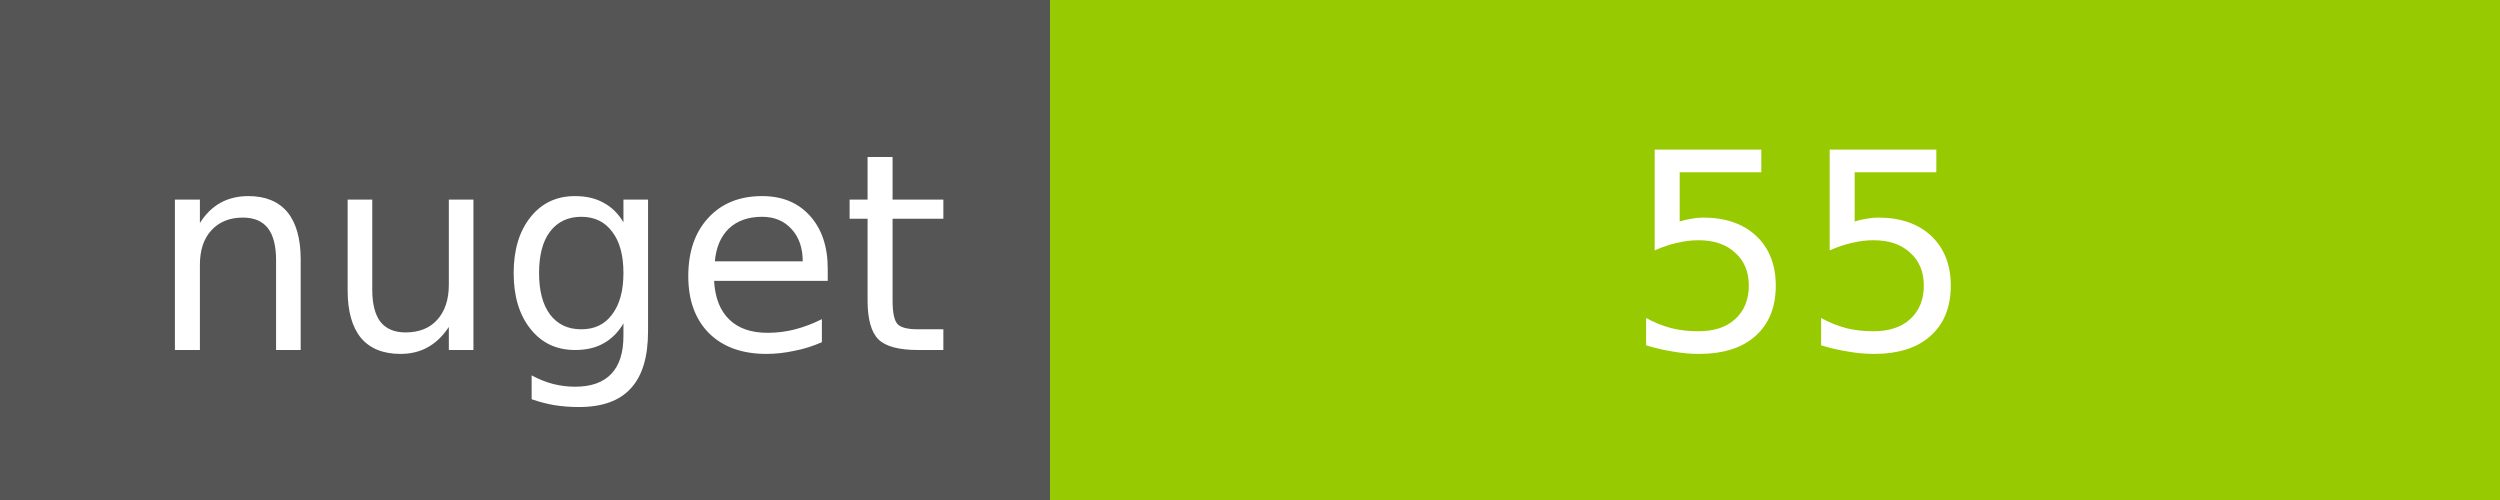
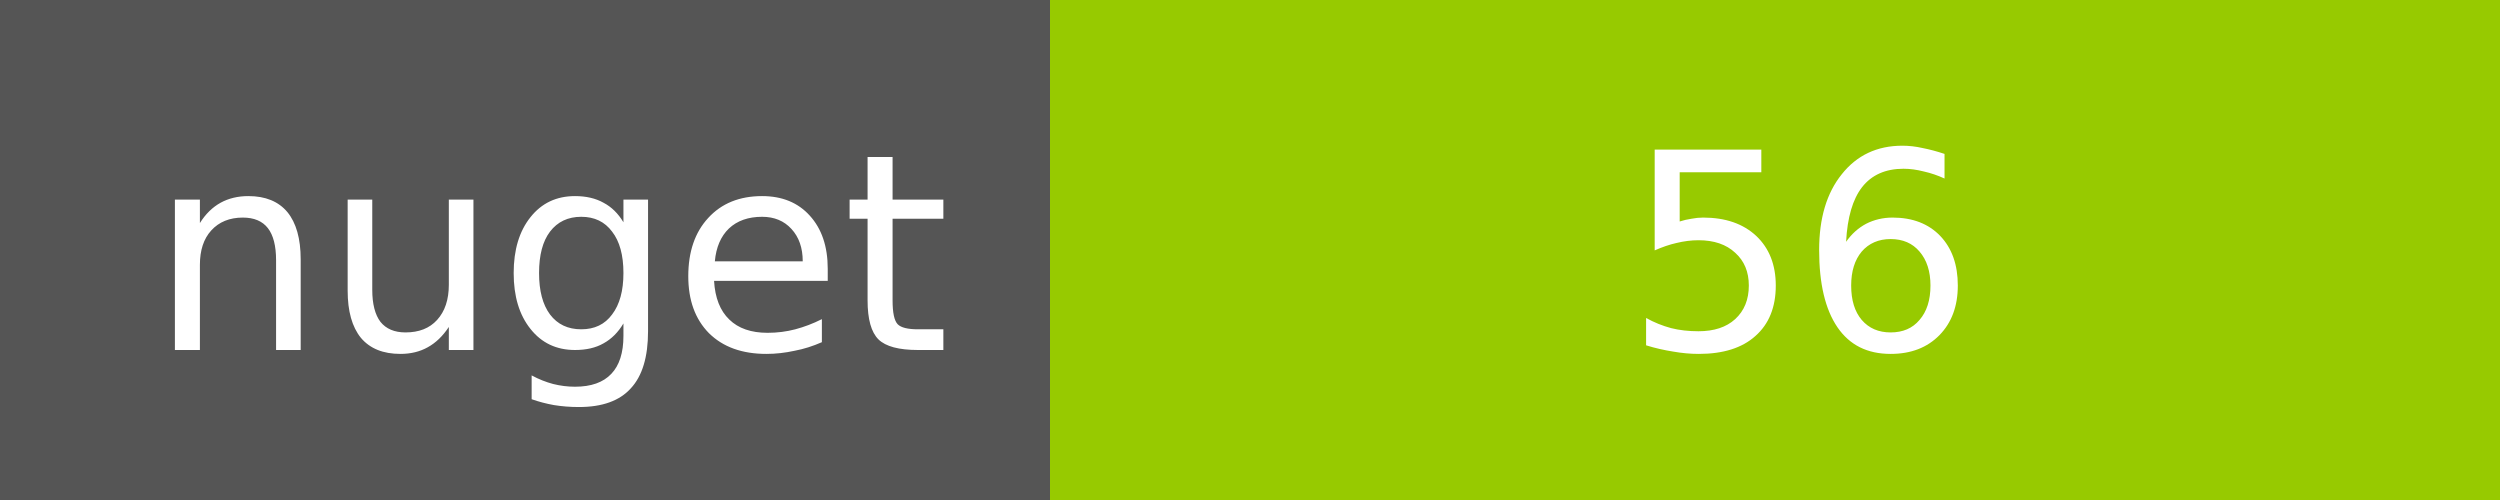
<svg xmlns="http://www.w3.org/2000/svg" width="100" height="20">
  <g shape-rendering="crispEdges">
    <path fill="#555" d="M0 0h42v20H0z" />
    <path fill="#97CA00" d="M42 0h58v20H42z" />
  </g>
  <g fill="#fff" text-anchor="middle" font-family="DejaVu Sans,Verdana,Geneva,sans-serif" font-size="11">
    <text x="22" y="14">nuget</text>
-     <text x="72" y="14">55</text>
+     <text x="72" y="14">56</text>
  </g>
</svg>
